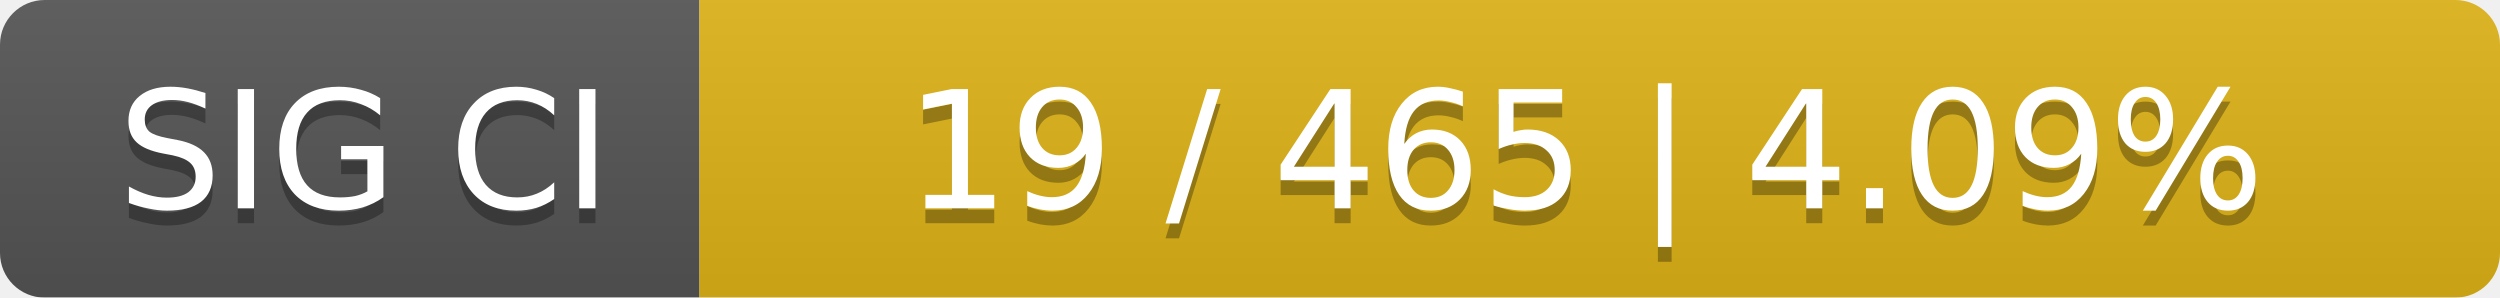
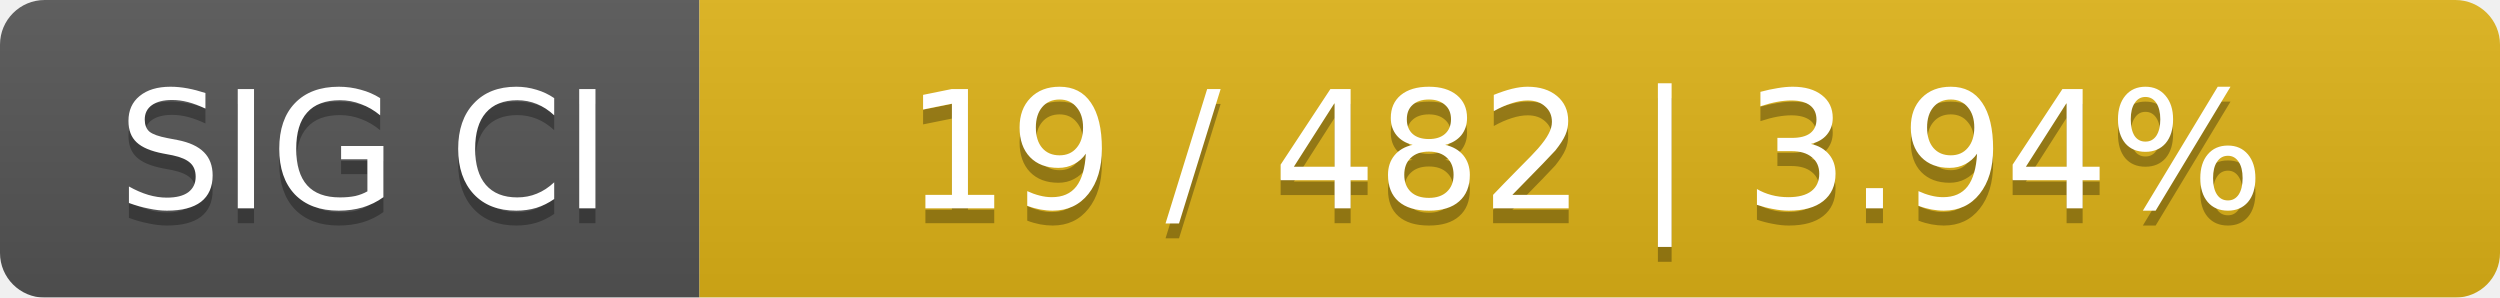
<svg xmlns="http://www.w3.org/2000/svg" width="168" height="20">
  <linearGradient id="smooth" x2="0" y2="100%">
    <stop offset="0" stop-color="#bbb" stop-opacity=".1" />
    <stop offset="1" stop-opacity=".1" />
  </linearGradient>
  <mask id="round">
    <rect width="168" height="20" rx="3" fill="#fff" />
  </mask>
  <g mask="url(#round)">
    <rect width="47" height="20" fill="#555" />
    <rect x="47" width="121" height="20" fill="#dfb317" />
    <rect width="168" height="20" fill="url(#smooth)" />
  </g>
  <g fill="#fff" text-anchor="middle" font-family="DejaVu Sans,Verdana,Geneva,sans-serif" font-size="11">
    <text x="24.5" y="15" fill="#010101" fill-opacity=".3">SIG CI</text>
    <text x="24.5" y="14">SIG CI</text>
-     <text x="106.5" y="15" fill="#010101" fill-opacity=".3">19 / 465    |    4.09%</text>
-     <text x="106.5" y="14">19 / 465    |    4.09%</text>
+     <text x="106.5" y="15" fill="#010101" fill-opacity=".3">19 / 482    |    3.94%</text>
+     <text x="106.5" y="14">19 / 482    |    3.94%</text>
  </g>
</svg>
